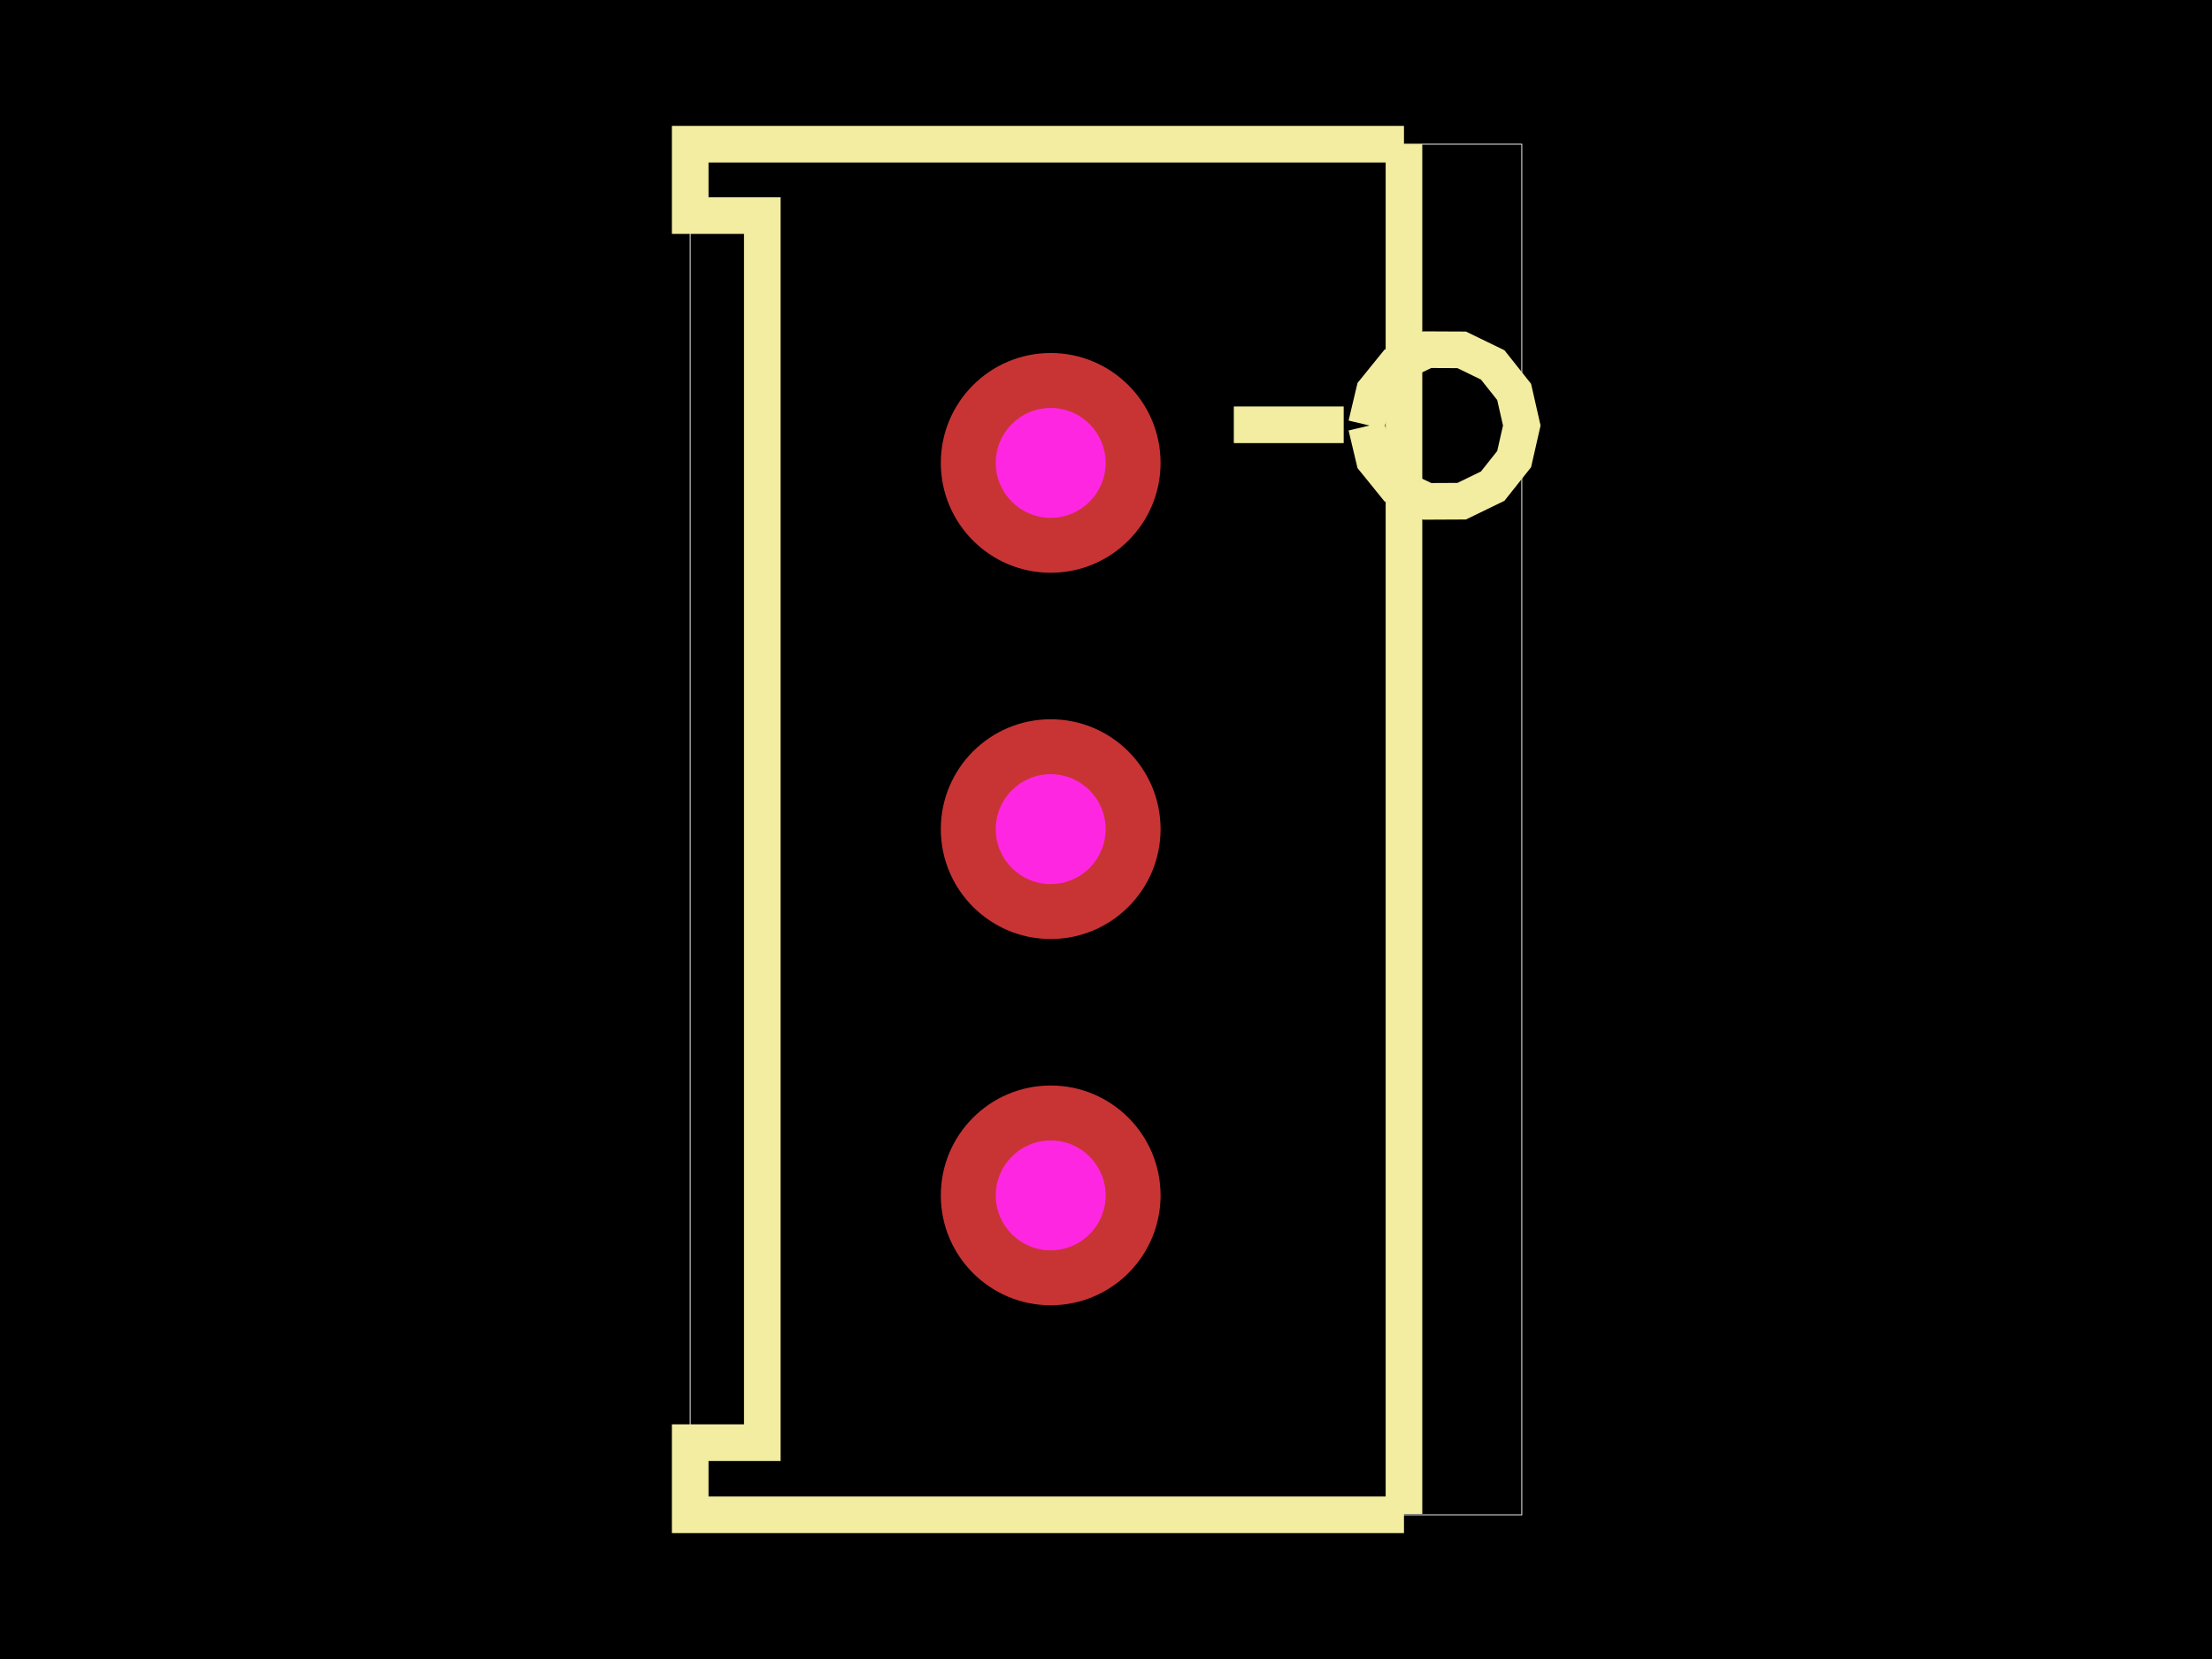
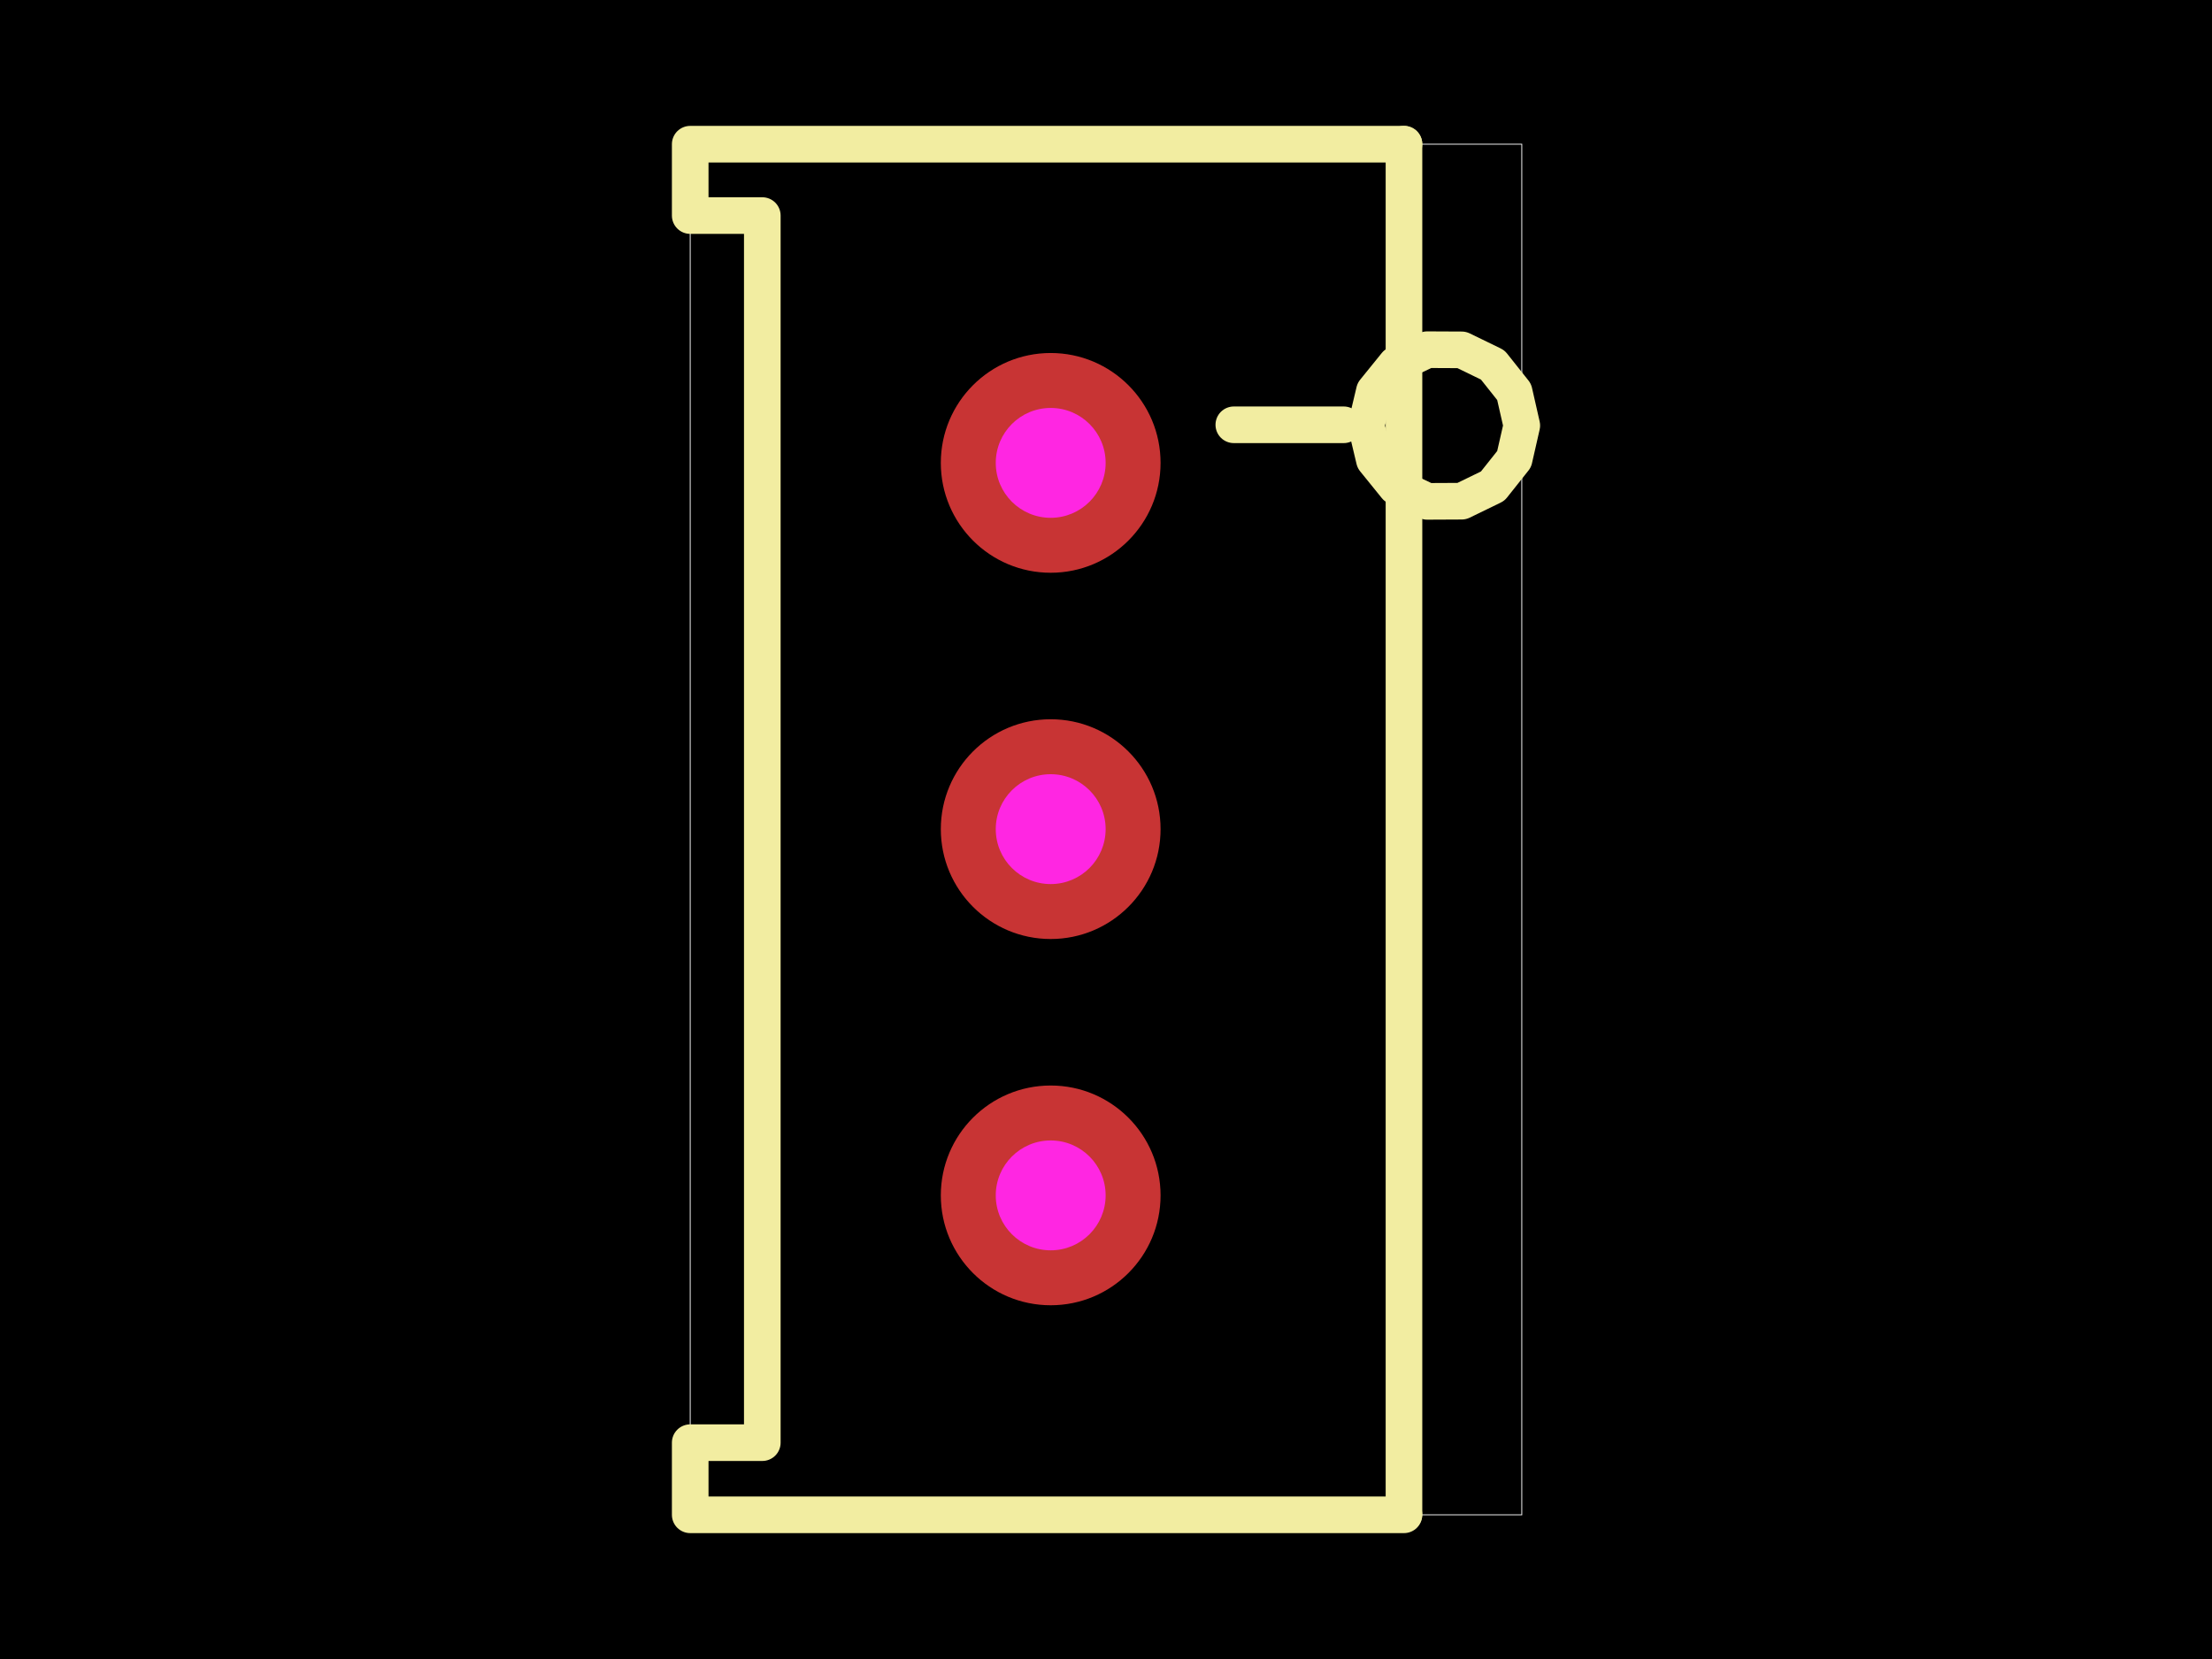
<svg xmlns="http://www.w3.org/2000/svg" width="800" height="600">
-   <style>
-               .boundary { fill: #000; }
-               .pcb-board { fill: none; }
-               .pcb-trace { fill: none; }
-               .pcb-hole-outer { fill: rgb(200, 52, 52); }
-               .pcb-hole-inner { fill: rgb(255, 38, 226); }
-               .pcb-pad { }
-               .pcb-boundary { fill: none; stroke: #fff; stroke-width: 0.3; }
-               .pcb-silkscreen { fill: none; }
-               .pcb-silkscreen-top { stroke: #f2eda1; }
-               .pcb-silkscreen-bottom { stroke: #f2eda1; }
-               .pcb-silkscreen-text { fill: #f2eda1; }
-             </style>
-   <rect class="boundary" x="0" y="0" width="800" height="600" />
-   <rect class="pcb-boundary" x="249.624" y="52.15" width="300.752" height="495.701" />
-   <g transform="translate(379.9982, 299.8675) rotate(0) scale(1, -1)">
-     <rect class="pcb-component" x="0" y="0" width="0" height="0" />
-     <rect class="pcb-component-outline" x="0" y="0" width="0" height="0" />
-   </g>
-   <path class="pcb-silkscreen pcb-silkscreen-top" d="M 446.228 153.631 L 466.097 153.631 L 485.966 153.631 L 466.097 153.631" stroke-width="13.246" data-pcb-component-id="pcb_component_1" data-pcb-silkscreen-path-id="pcb_silkscreen_path_9" />
-   <path class="pcb-silkscreen pcb-silkscreen-top" d="M 507.767 52.15 L 507.767 547.572" stroke-width="13.246" data-pcb-component-id="pcb_component_1" data-pcb-silkscreen-path-id="pcb_silkscreen_path_10" />
-   <path class="pcb-silkscreen pcb-silkscreen-top" d="M 507.767 52.15 L 252.23 52.15 L 249.624 52.15 L 249.624 77.964 L 275.699 77.964 L 275.699 521.758 L 249.624 521.758 L 249.624 547.85 L 252.23 547.85 L 507.767 547.85" stroke-width="13.246" data-pcb-component-id="pcb_component_1" data-pcb-silkscreen-path-id="pcb_silkscreen_path_11" />
-   <path class="pcb-silkscreen pcb-silkscreen-top" d="M 494.179 153.631 L 497.06 141.5 L 504.906 131.81 L 516.172 126.469 L 528.64 126.527 L 539.855 131.975 L 547.609 141.739 L 550.376 153.896 L 547.609 166.054 L 539.855 175.818 L 528.64 181.265 L 516.172 181.324 L 504.906 175.983 L 497.06 166.292 L 494.179 154.161" stroke-width="13.246" data-pcb-component-id="pcb_component_1" data-pcb-silkscreen-path-id="pcb_silkscreen_arc_12" />
+   <style />
+   <rect class="boundary" x="0" y="0" fill="#000" width="800" height="600" />
+   <rect class="pcb-boundary" fill="none" stroke="#fff" stroke-width="0.3" x="249.624" y="52.15" width="300.752" height="495.701" />
+   <path class="pcb-silkscreen pcb-silkscreen-top" d="M 446.228 153.631 L 466.097 153.631 L 485.966 153.631 L 466.097 153.631" fill="none" stroke="#f2eda1" stroke-width="13.246" stroke-linecap="round" stroke-linejoin="round" data-pcb-component-id="pcb_component_1" data-pcb-silkscreen-path-id="pcb_silkscreen_path_9" />
+   <path class="pcb-silkscreen pcb-silkscreen-top" d="M 507.767 52.15 L 507.767 547.572" fill="none" stroke="#f2eda1" stroke-width="13.246" stroke-linecap="round" stroke-linejoin="round" data-pcb-component-id="pcb_component_1" data-pcb-silkscreen-path-id="pcb_silkscreen_path_10" />
+   <path class="pcb-silkscreen pcb-silkscreen-top" d="M 507.767 52.15 L 252.23 52.15 L 249.624 52.15 L 249.624 77.964 L 275.699 77.964 L 275.699 521.758 L 249.624 521.758 L 249.624 547.85 L 252.23 547.85 L 507.767 547.85" fill="none" stroke="#f2eda1" stroke-width="13.246" stroke-linecap="round" stroke-linejoin="round" data-pcb-component-id="pcb_component_1" data-pcb-silkscreen-path-id="pcb_silkscreen_path_11" />
+   <path class="pcb-silkscreen pcb-silkscreen-top" d="M 494.179 153.631 L 497.06 141.5 L 504.906 131.81 L 516.172 126.469 L 528.64 126.527 L 539.855 131.975 L 547.609 141.739 L 550.376 153.896 L 547.609 166.054 L 539.855 175.818 L 528.64 181.265 L 516.172 181.324 L 504.906 175.983 L 497.06 166.292 L 494.179 154.161" fill="none" stroke="#f2eda1" stroke-width="13.246" stroke-linecap="round" stroke-linejoin="round" data-pcb-component-id="pcb_component_1" data-pcb-silkscreen-path-id="pcb_silkscreen_arc_12" />
  <g>
-     <circle class="pcb-hole-outer" cx="379.998" cy="432.328" r="39.738" />
-     <circle class="pcb-hole-inner" cx="379.998" cy="432.328" r="19.869" />
+     <circle class="pcb-hole-outer" fill="rgb(200, 52, 52)" cx="379.998" cy="432.328" r="39.738" />
+     <circle class="pcb-hole-inner" fill="#FF26E2" cx="379.998" cy="432.328" r="19.869" />
  </g>
  <g>
-     <circle class="pcb-hole-outer" cx="379.998" cy="167.407" r="39.738" />
-     <circle class="pcb-hole-inner" cx="379.998" cy="167.407" r="19.869" />
+     <circle class="pcb-hole-outer" fill="rgb(200, 52, 52)" cx="379.998" cy="167.407" r="39.738" />
+     <circle class="pcb-hole-inner" fill="#FF26E2" cx="379.998" cy="167.407" r="19.869" />
  </g>
  <g>
-     <circle class="pcb-hole-outer" cx="379.998" cy="299.868" r="39.738" />
-     <circle class="pcb-hole-inner" cx="379.998" cy="299.868" r="19.869" />
+     <circle class="pcb-hole-outer" fill="rgb(200, 52, 52)" cx="379.998" cy="299.868" r="39.738" />
+     <circle class="pcb-hole-inner" fill="#FF26E2" cx="379.998" cy="299.868" r="19.869" />
  </g>
</svg>
